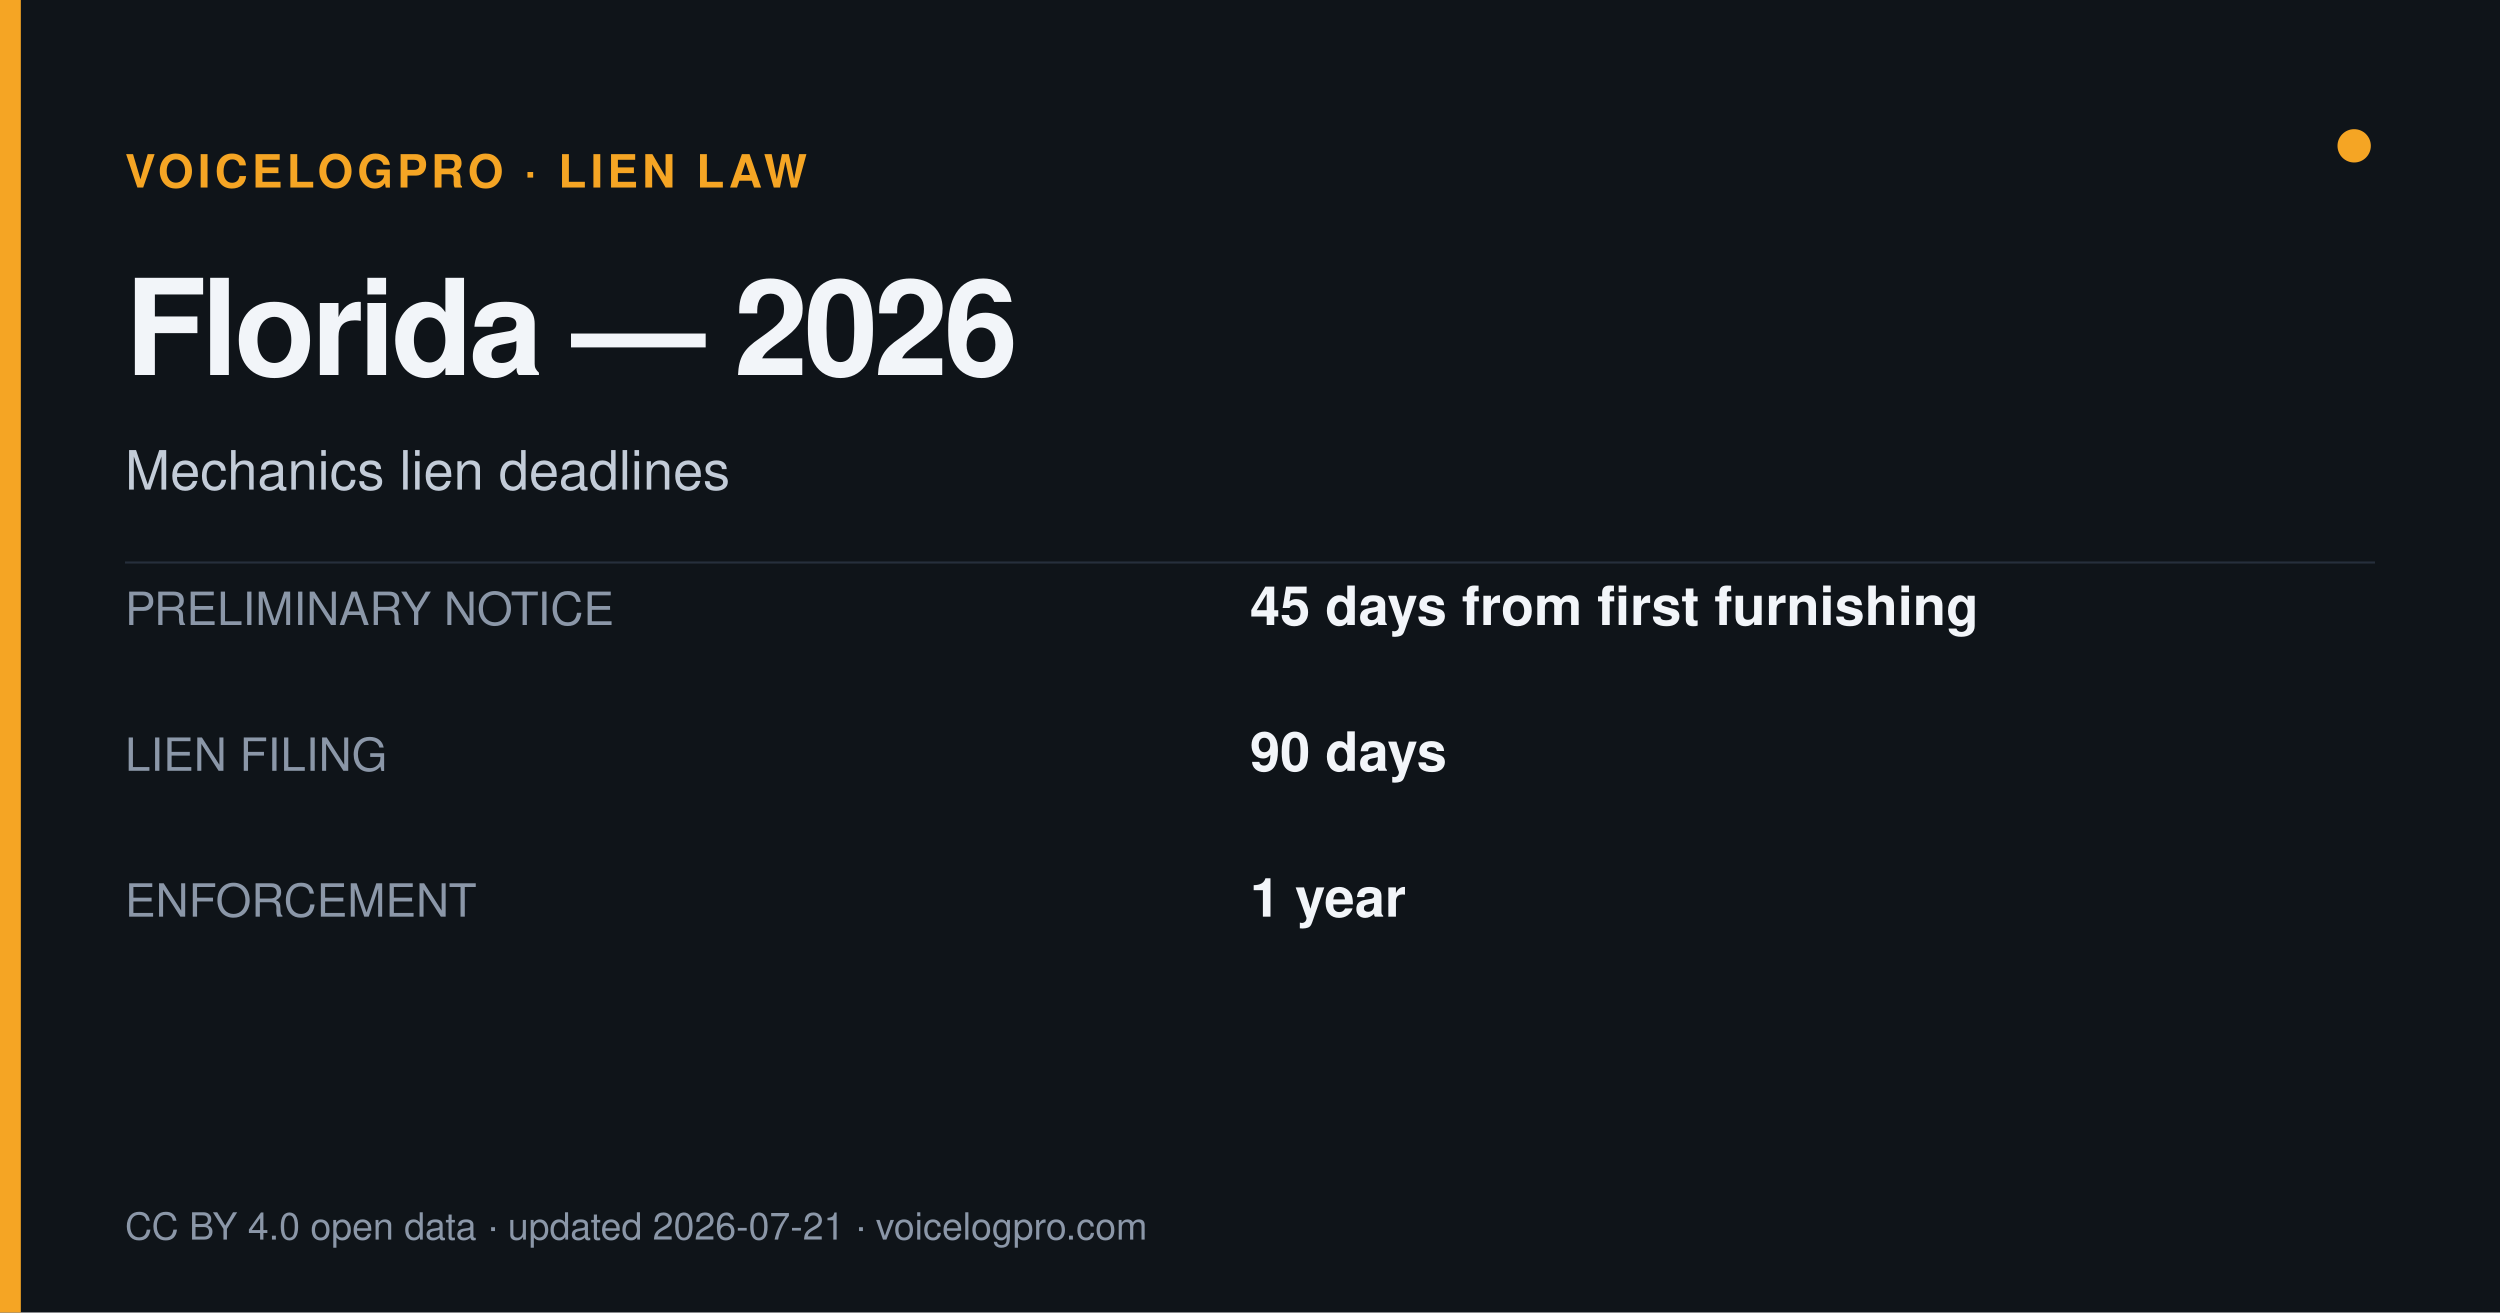
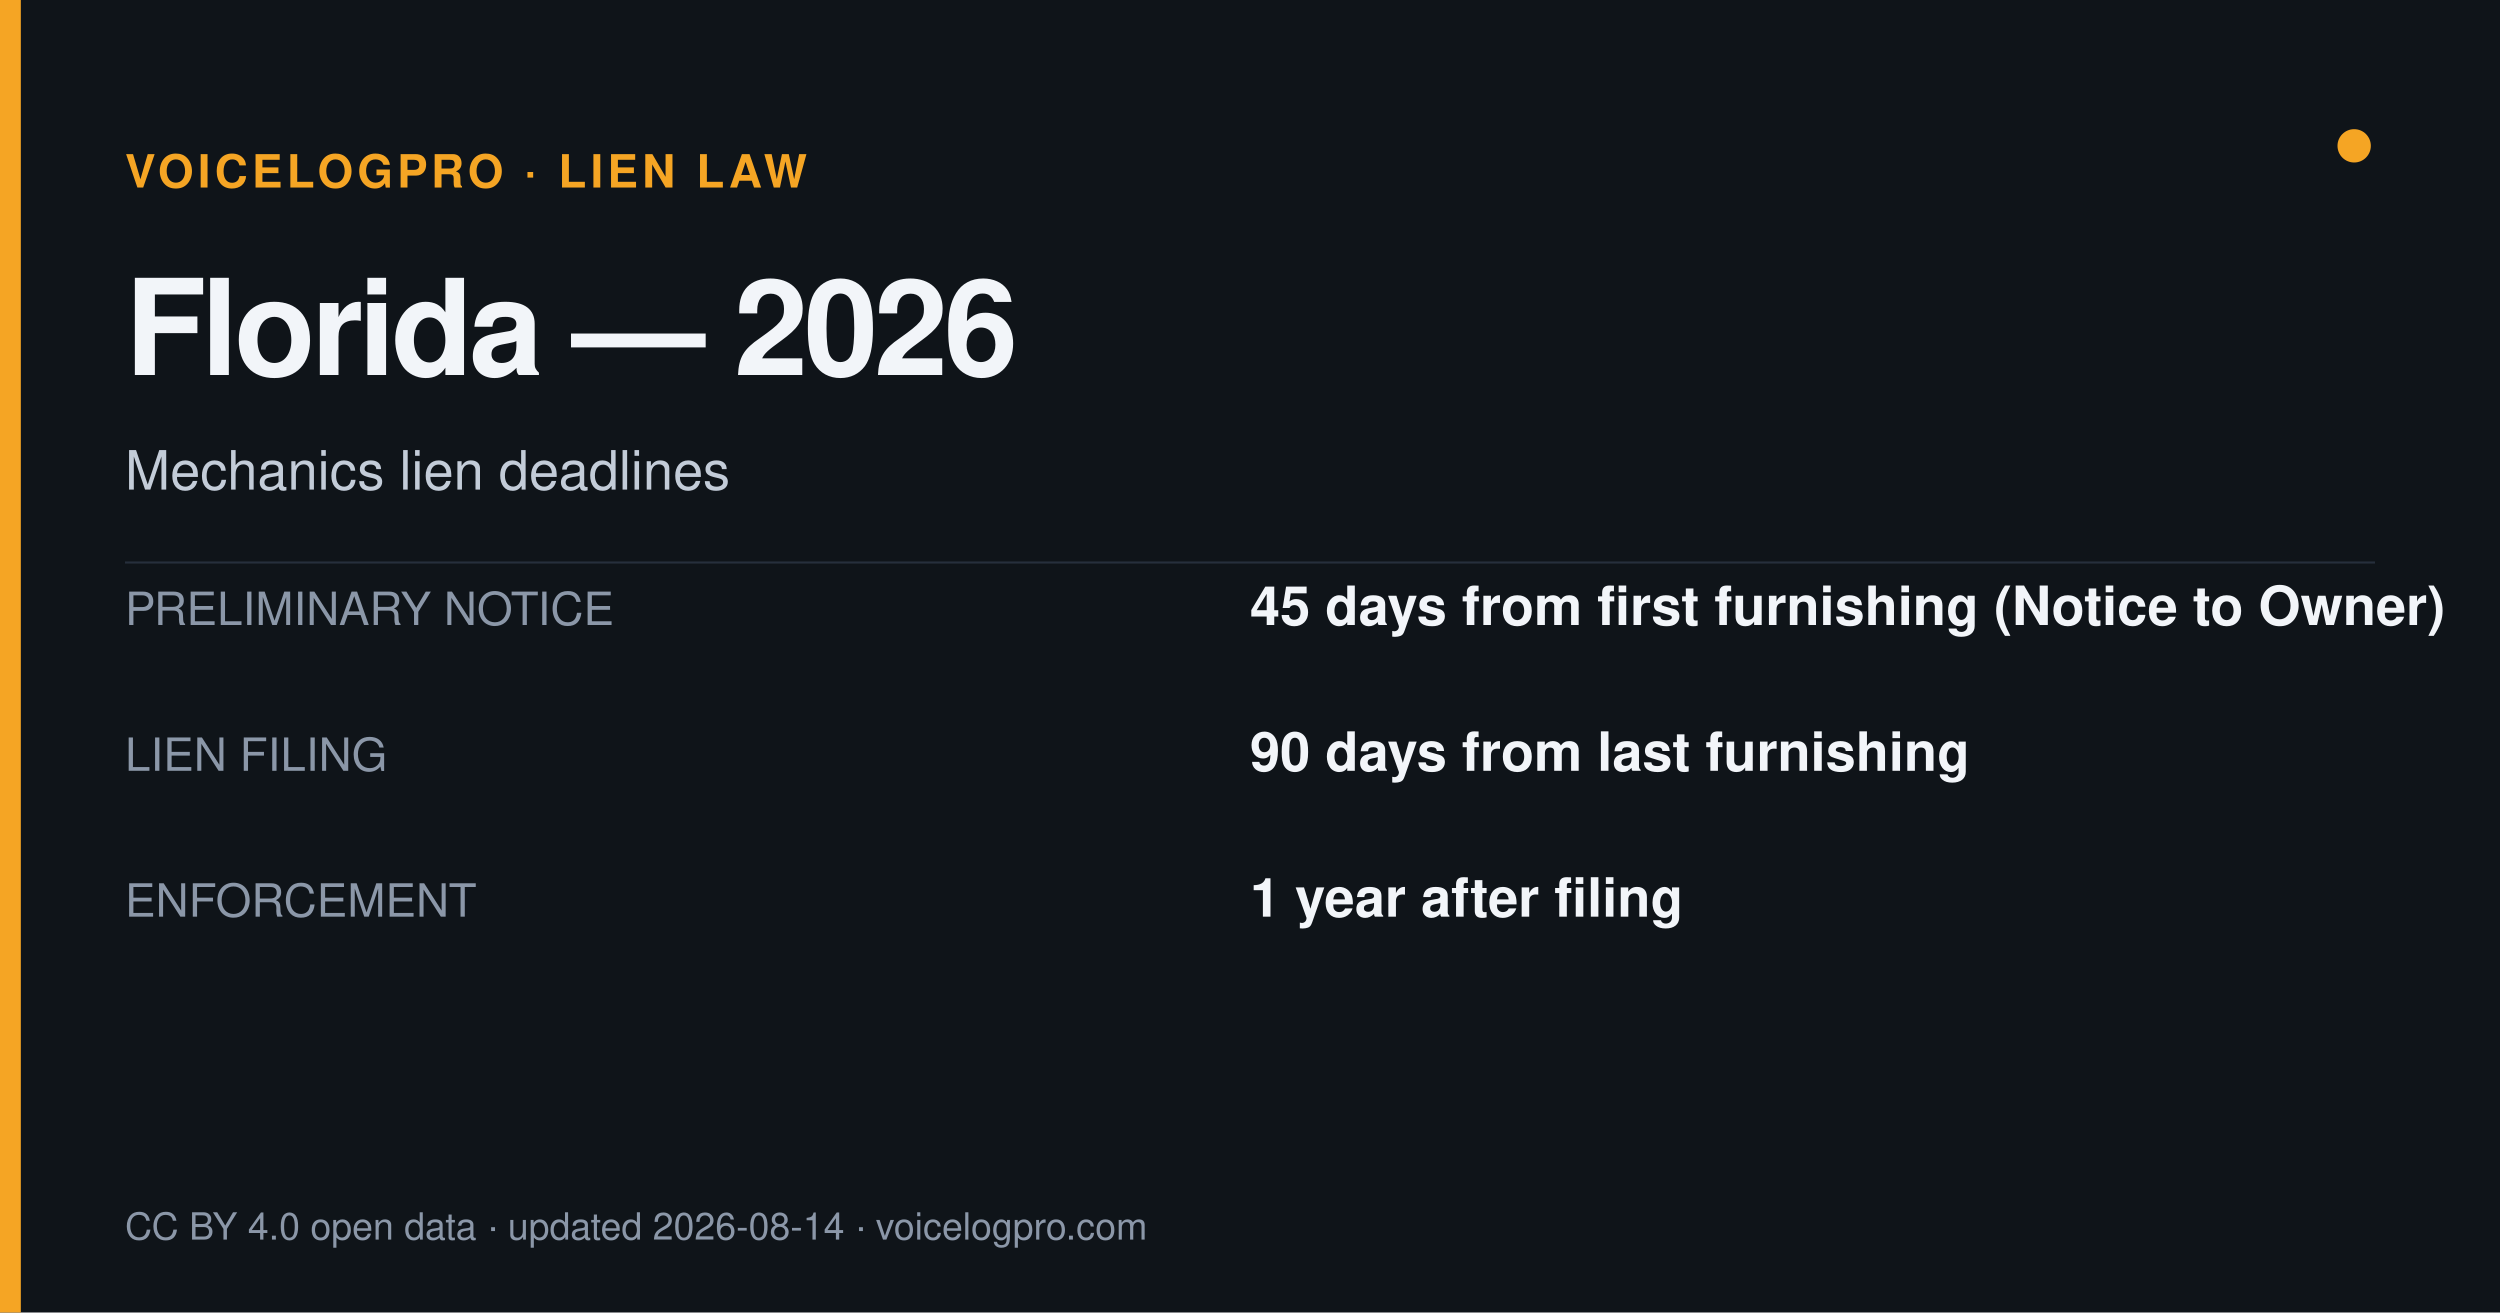
<svg xmlns="http://www.w3.org/2000/svg" width="1200" height="630" viewBox="0 0 1200 630">
  <rect width="1200" height="630" fill="#0f1419" />
  <rect x="0" y="0" width="10" height="630" fill="#f5a524" />
  <circle cx="1130" cy="70" r="8" fill="#f5a524" />
  <text x="60" y="90" font-size="22" fill="#f5a524" font-weight="700" letter-spacing="2" font-family="Helvetica,Arial,sans-serif">VOICELOGPRO · LIEN LAW</text>
  <text x="60" y="180" font-size="64" font-weight="800" fill="#f2f5f9" letter-spacing="-2" font-family="Helvetica,Arial,sans-serif">Florida — 2026</text>
  <text x="60" y="235" font-size="26" fill="#c3ccd8" font-family="Helvetica,Arial,sans-serif">Mechanics lien deadlines</text>
  <line x1="60" y1="270" x2="1140" y2="270" stroke="#262f3c" stroke-width="1" />
  <text x="60" y="300" font-size="22" fill="#8b97a8" font-family="Helvetica,Arial,sans-serif">PRELIMINARY NOTICE</text>
-   <text x="600" y="300" font-size="26" font-weight="700" fill="#f2f5f9" font-family="Helvetica,Arial,sans-serif">45 days from first furnishing</text>
+   <text x="600" y="300" font-size="26" font-weight="700" fill="#f2f5f9" font-family="Helvetica,Arial,sans-serif">45 days from first furnishing (Notice to Owner)</text>
  <text x="60" y="370" font-size="22" fill="#8b97a8" font-family="Helvetica,Arial,sans-serif">LIEN FILING</text>
-   <text x="600" y="370" font-size="26" font-weight="700" fill="#f2f5f9" font-family="Helvetica,Arial,sans-serif">90 days</text>
+   <text x="600" y="370" font-size="26" font-weight="700" fill="#f2f5f9" font-family="Helvetica,Arial,sans-serif">90 days from last furnishing</text>
  <text x="60" y="440" font-size="22" fill="#8b97a8" font-family="Helvetica,Arial,sans-serif">ENFORCEMENT</text>
-   <text x="600" y="440" font-size="26" font-weight="700" fill="#f2f5f9" font-family="Helvetica,Arial,sans-serif">1 year</text>
-   <text x="60" y="595" font-size="18" fill="#8b97a8" font-family="Helvetica,Arial,sans-serif">CC BY 4.0 open data · updated 2026-07-21 · voicelogpro.com</text>
+   <text x="600" y="440" font-size="26" font-weight="700" fill="#f2f5f9" font-family="Helvetica,Arial,sans-serif">1 year after filing</text>
+   <text x="60" y="595" font-size="18" fill="#8b97a8" font-family="Helvetica,Arial,sans-serif">CC BY 4.0 open data · updated 2026-08-14 · voicelogpro.com</text>
</svg>
